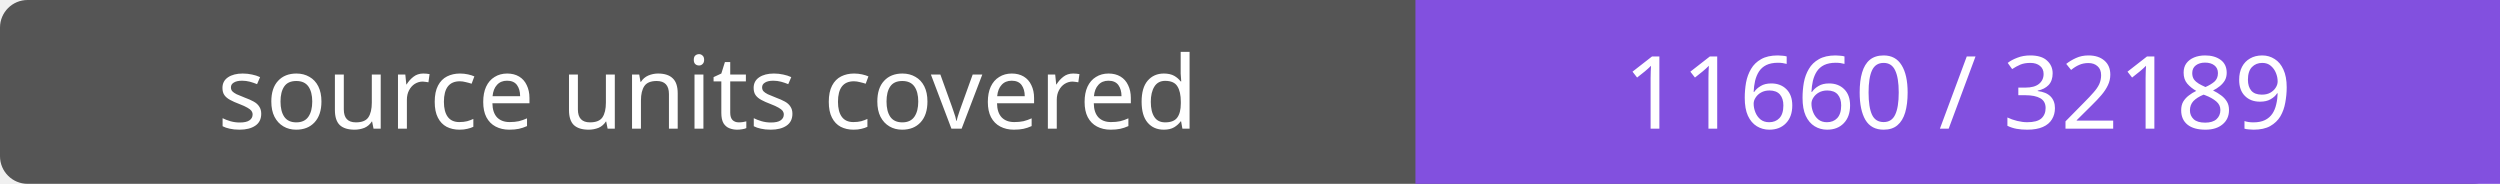
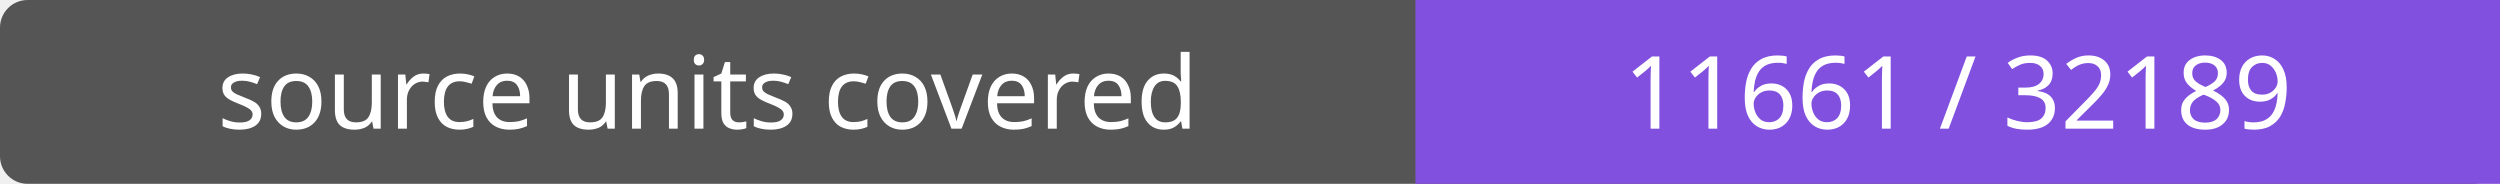
- <svg xmlns="http://www.w3.org/2000/svg" width="272" height="20" role="img" aria-label="source units covered: 11660 / 32189">
+ <svg xmlns="http://www.w3.org/2000/svg" width="272" height="20" role="img" aria-label="source units covered: 11661 / 32189">
  <rect width="272" height="20" rx="3" fill="#555" />
  <path fill="#8250df" d="M154 0h118v20H154z" />
  <g fill="#fff" text-anchor="middle" font-family="Verdana,sans-serif" font-size="11">
    <text x="77.0" y="14">source units covered</text>
-     <text x="213.0" y="14">11660 / 32189</text>
+     <text x="213.0" y="14">11661 / 32189</text>
  </g>
</svg>
